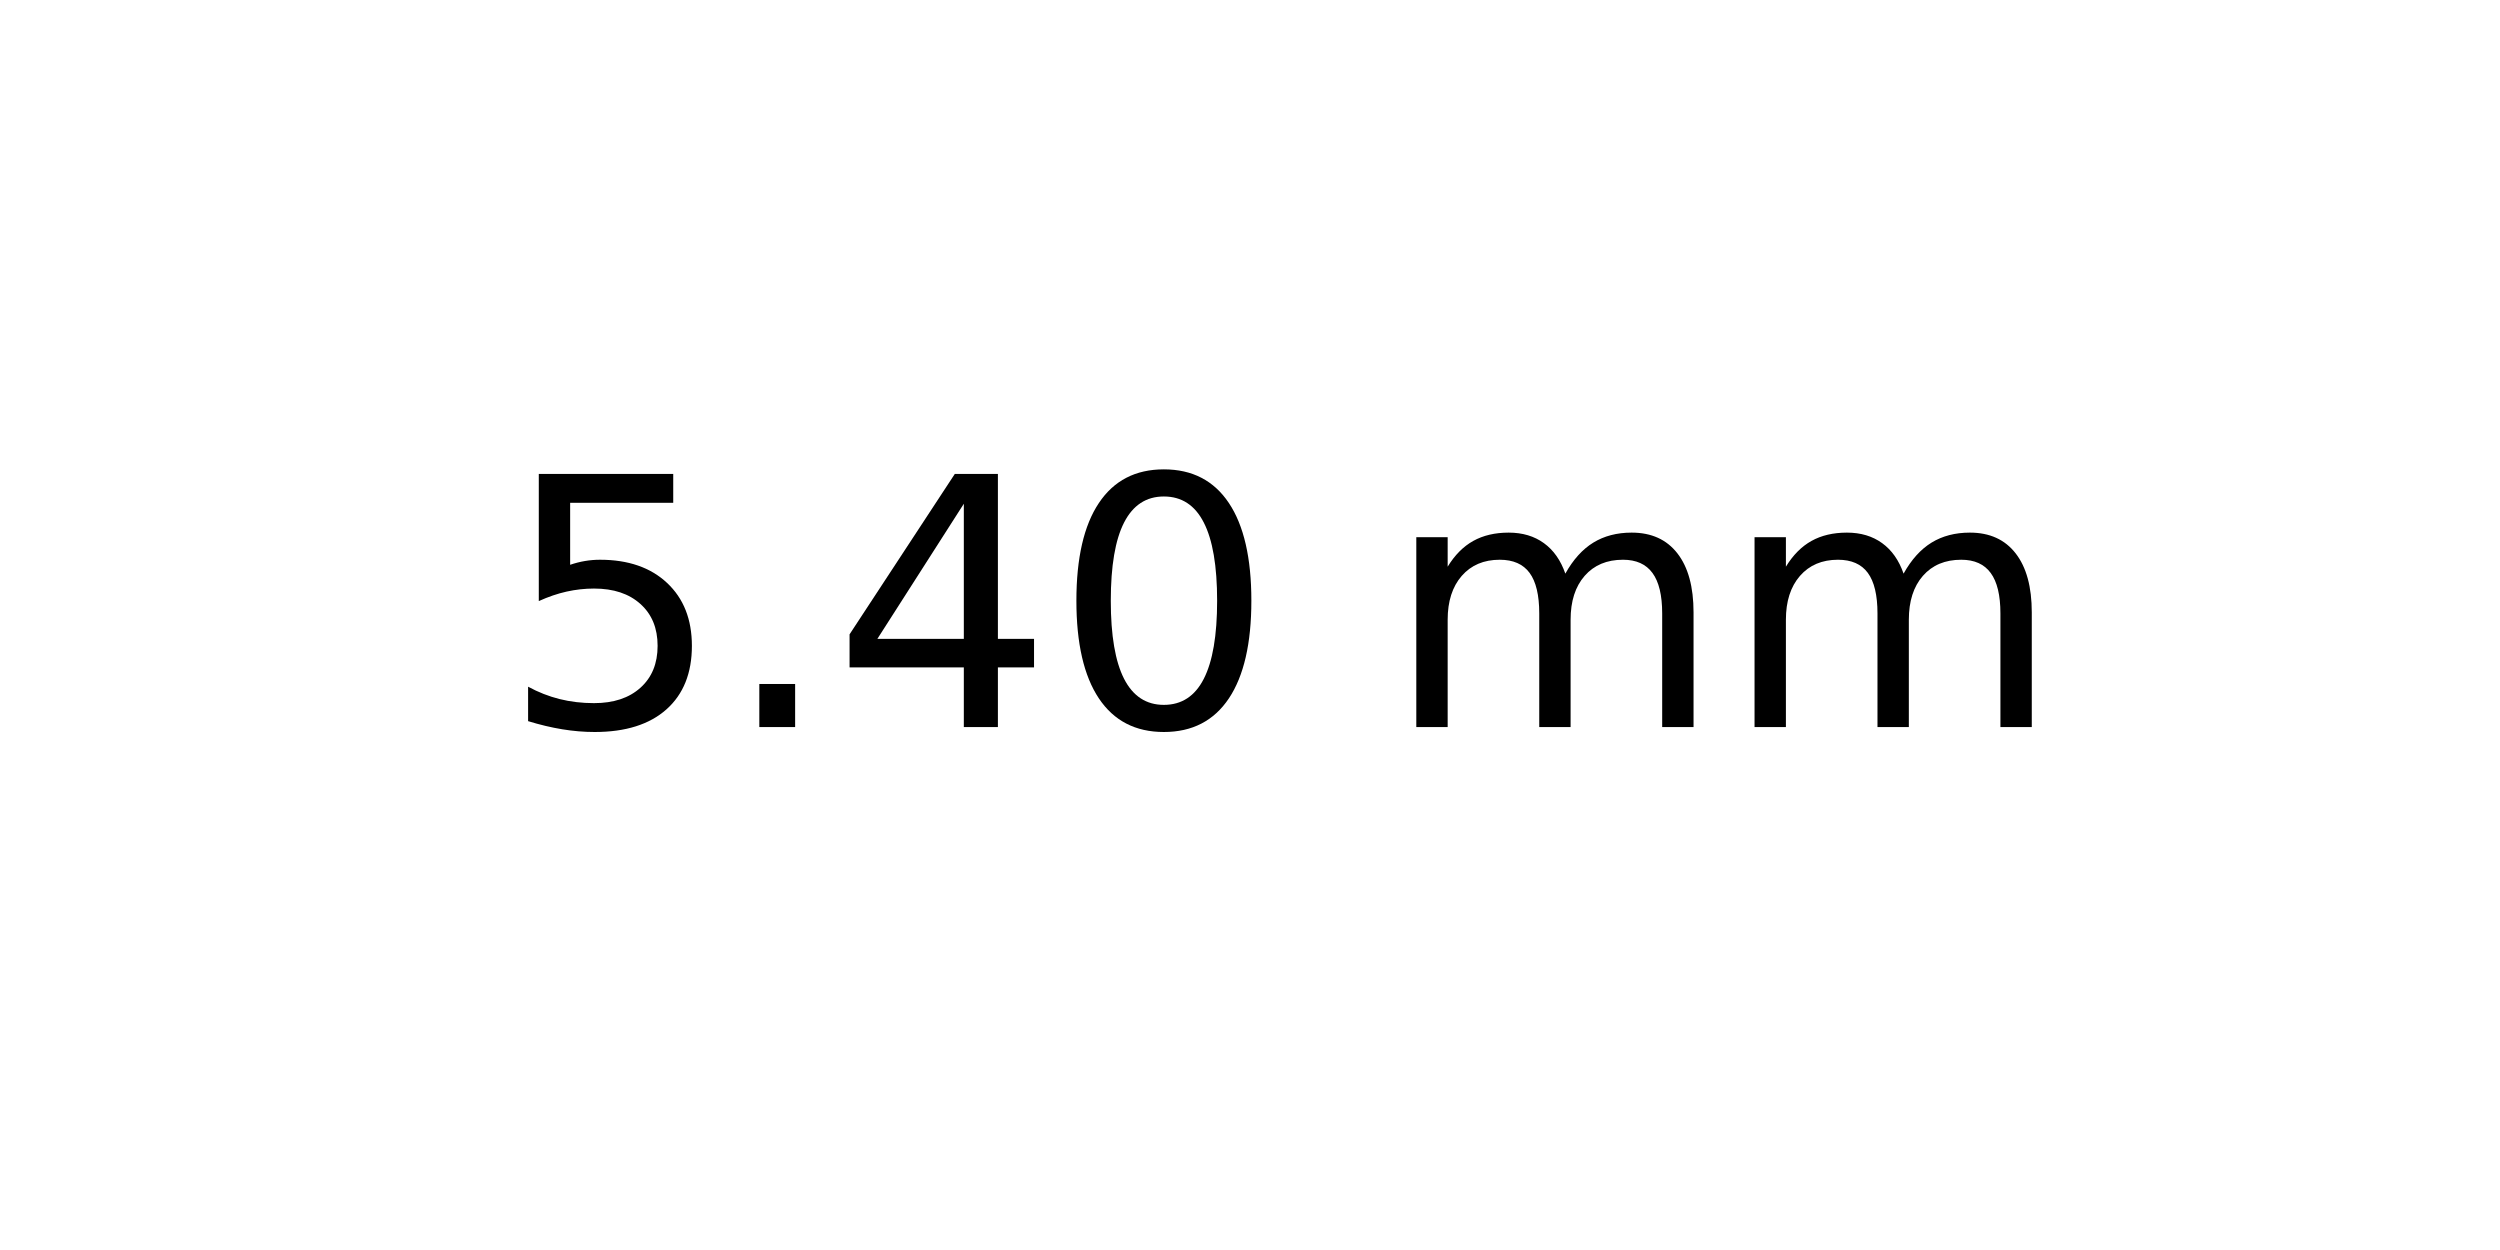
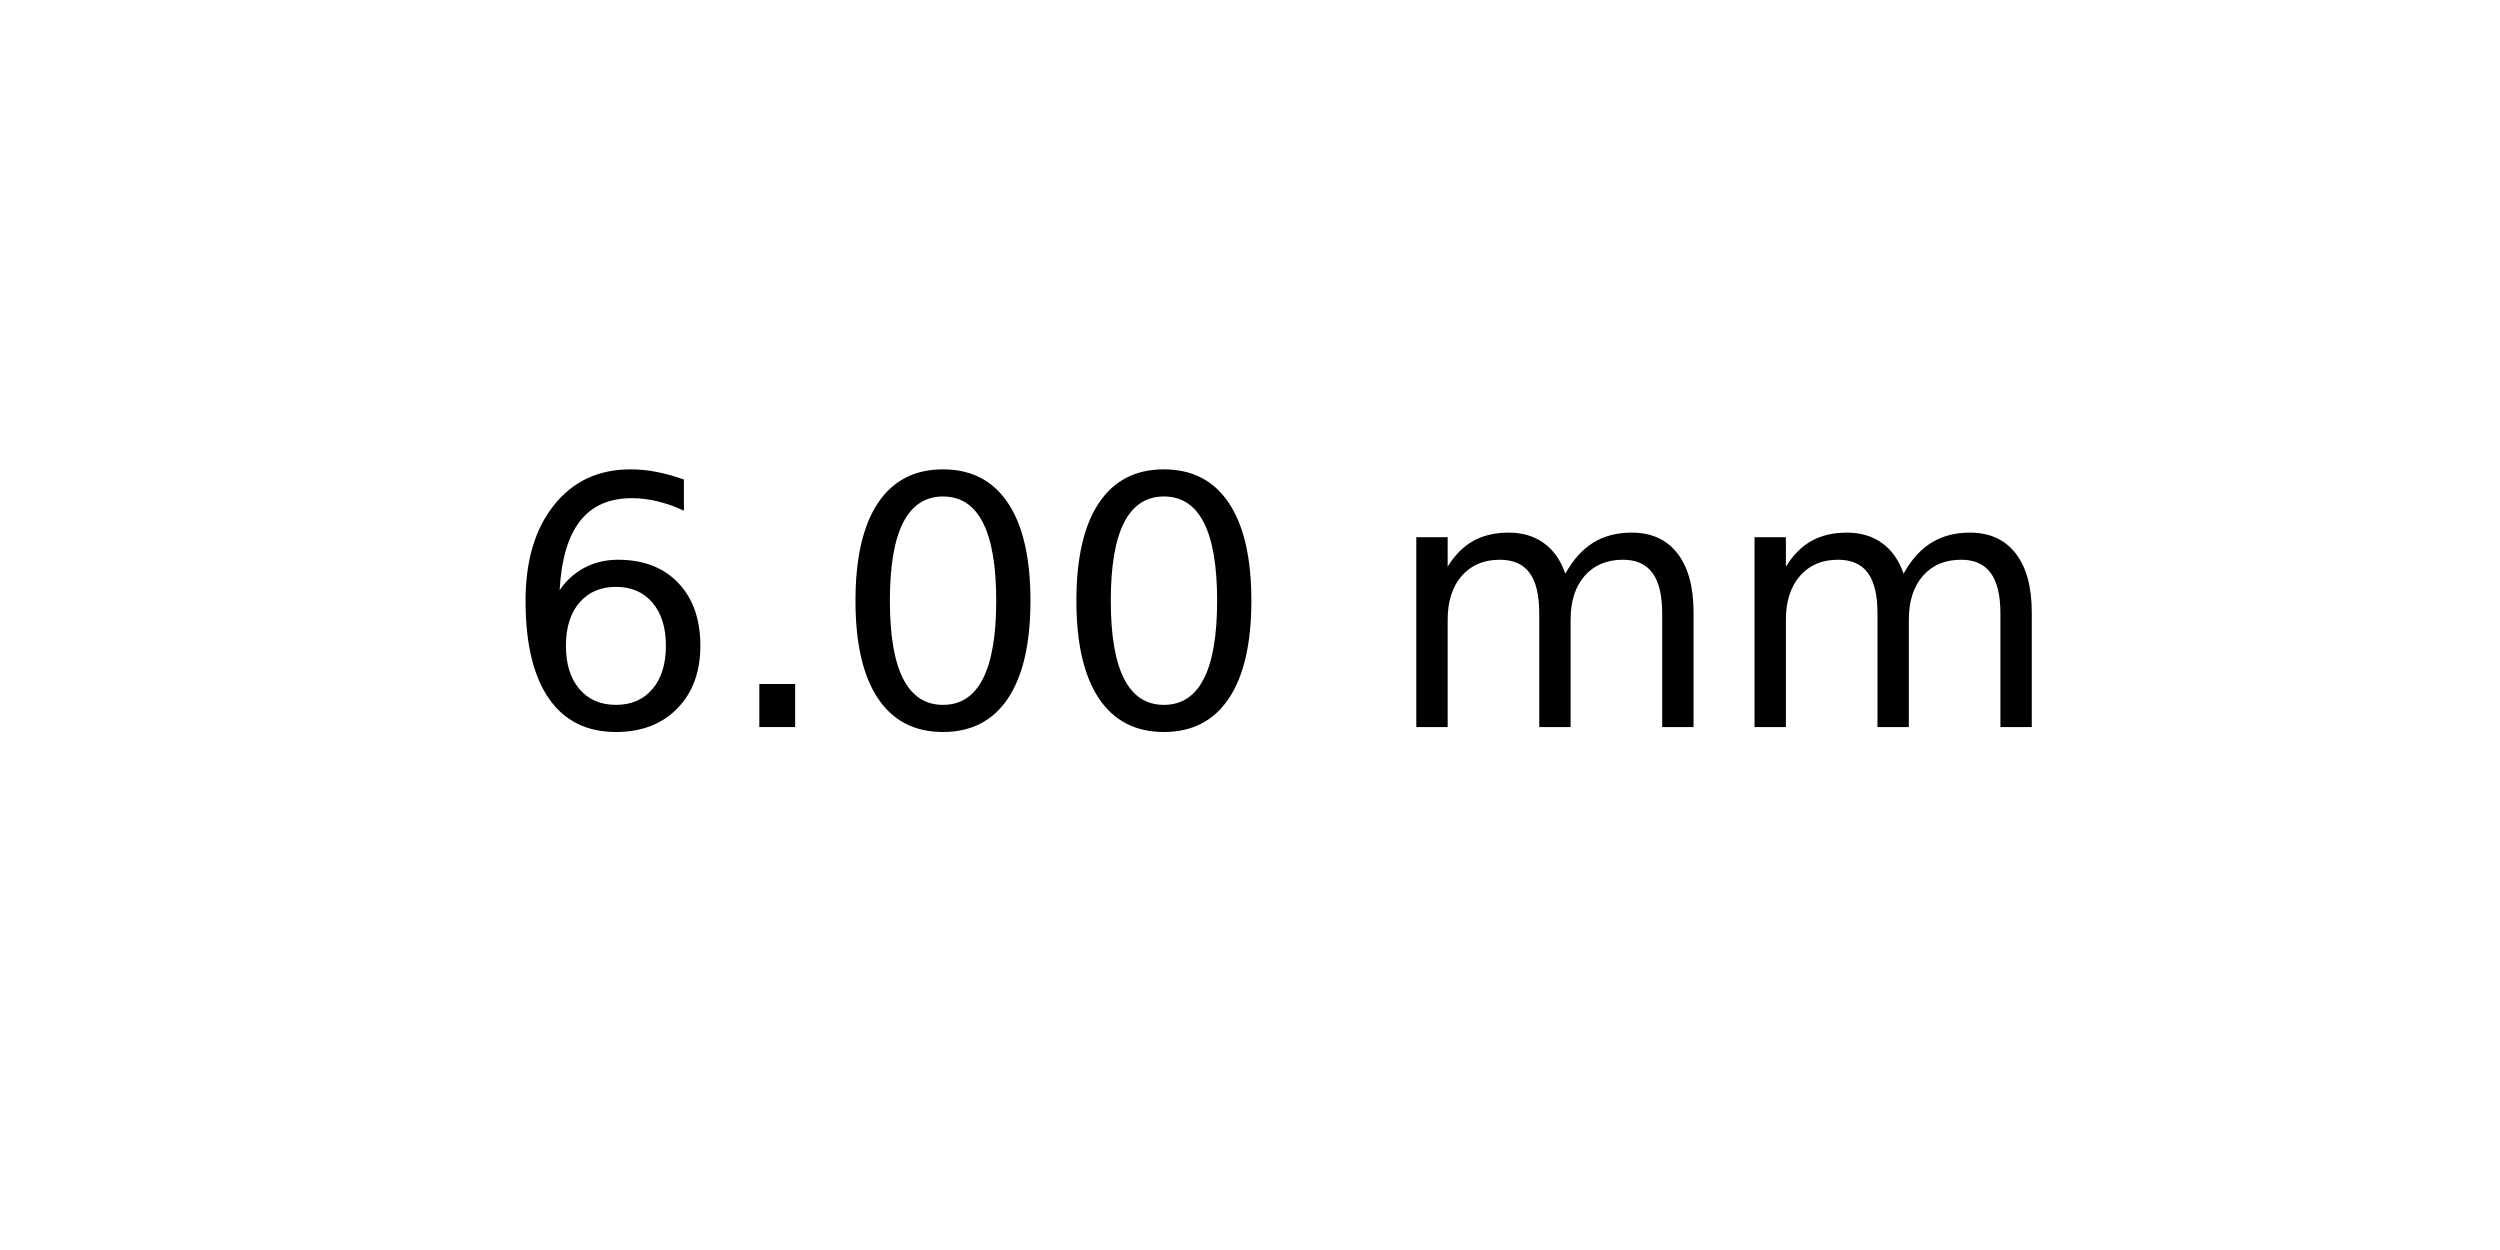
<svg xmlns="http://www.w3.org/2000/svg" xmlns:xlink="http://www.w3.org/1999/xlink" width="72pt" height="36pt" viewBox="0 0 72 36" version="1.1">
  <defs>
    <style type="text/css">*{stroke-linejoin: round; stroke-linecap: butt}</style>
  </defs>
  <g id="figure_1">
    <g id="axes_1">
      <g id="text_1">
        <g transform="translate(14.4375 20.93937) scale(0.1 -0.1)">
          <defs>
-             <path id="DejaVuSans-35" d="M 691 4666  L 3169 4666  L 3169 4134  L 1269 4134  L 1269 2991  Q 1406 3038 1543 3061  Q 1681 3084 1819 3084  Q 2600 3084 3056 2656  Q 3513 2228 3513 1497  Q 3513 744 3044 326  Q 2575 -91 1722 -91  Q 1428 -91 1123 -41  Q 819 9 494 109  L 494 744  Q 775 591 1075 516  Q 1375 441 1709 441  Q 2250 441 2565 725  Q 2881 1009 2881 1497  Q 2881 1984 2565 2268  Q 2250 2553 1709 2553  Q 1456 2553 1204 2497  Q 953 2441 691 2322  L 691 4666  z " transform="scale(0.015625)" />
+             <path id="DejaVuSans-36" d="M 2113 2584  Q 1688 2584 1439 2293  Q 1191 2003 1191 1497  Q 1191 994 1439 701  Q 1688 409 2113 409  Q 2538 409 2786 701  Q 3034 994 3034 1497  Q 3034 2003 2786 2293  Q 2538 2584 2113 2584  z M 3366 4563  L 3366 3988  Q 3128 4100 2886 4159  Q 2644 4219 2406 4219  Q 1781 4219 1451 3797  Q 1122 3375 1075 2522  Q 1259 2794 1537 2939  Q 1816 3084 2150 3084  Q 2853 3084 3261 2657  Q 3669 2231 3669 1497  Q 3669 778 3244 343  Q 2819 -91 2113 -91  Q 1303 -91 875 529  Q 447 1150 447 2328  Q 447 3434 972 4092  Q 1497 4750 2381 4750  Q 2619 4750 2861 4703  Q 3103 4656 3366 4563  z " transform="scale(0.015625)" />
            <path id="DejaVuSans-2e" d="M 684 794  L 1344 794  L 1344 0  L 684 0  L 684 794  z " transform="scale(0.015625)" />
-             <path id="DejaVuSans-34" d="M 2419 4116  L 825 1625  L 2419 1625  L 2419 4116  z M 2253 4666  L 3047 4666  L 3047 1625  L 3713 1625  L 3713 1100  L 3047 1100  L 3047 0  L 2419 0  L 2419 1100  L 313 1100  L 313 1709  L 2253 4666  z " transform="scale(0.015625)" />
            <path id="DejaVuSans-30" d="M 2034 4250  Q 1547 4250 1301 3770  Q 1056 3291 1056 2328  Q 1056 1369 1301 889  Q 1547 409 2034 409  Q 2525 409 2770 889  Q 3016 1369 3016 2328  Q 3016 3291 2770 3770  Q 2525 4250 2034 4250  z M 2034 4750  Q 2819 4750 3233 4129  Q 3647 3509 3647 2328  Q 3647 1150 3233 529  Q 2819 -91 2034 -91  Q 1250 -91 836 529  Q 422 1150 422 2328  Q 422 3509 836 4129  Q 1250 4750 2034 4750  z " transform="scale(0.015625)" />
            <path id="DejaVuSans-20" transform="scale(0.015625)" />
            <path id="DejaVuSans-6d" d="M 3328 2828  Q 3544 3216 3844 3400  Q 4144 3584 4550 3584  Q 5097 3584 5394 3201  Q 5691 2819 5691 2113  L 5691 0  L 5113 0  L 5113 2094  Q 5113 2597 4934 2840  Q 4756 3084 4391 3084  Q 3944 3084 3684 2787  Q 3425 2491 3425 1978  L 3425 0  L 2847 0  L 2847 2094  Q 2847 2600 2669 2842  Q 2491 3084 2119 3084  Q 1678 3084 1418 2786  Q 1159 2488 1159 1978  L 1159 0  L 581 0  L 581 3500  L 1159 3500  L 1159 2956  Q 1356 3278 1631 3431  Q 1906 3584 2284 3584  Q 2666 3584 2933 3390  Q 3200 3197 3328 2828  z " transform="scale(0.015625)" />
          </defs>
-           <use xlink:href="#DejaVuSans-35" />
+           <use xlink:href="#DejaVuSans-36" />
          <use xlink:href="#DejaVuSans-2e" x="63.623" />
-           <use xlink:href="#DejaVuSans-34" x="95.41" />
+           <use xlink:href="#DejaVuSans-30" x="95.41" />
          <use xlink:href="#DejaVuSans-30" x="159.033" />
          <use xlink:href="#DejaVuSans-20" x="222.656" />
          <use xlink:href="#DejaVuSans-6d" x="254.443" />
          <use xlink:href="#DejaVuSans-6d" x="351.855" />
        </g>
      </g>
    </g>
  </g>
</svg>
